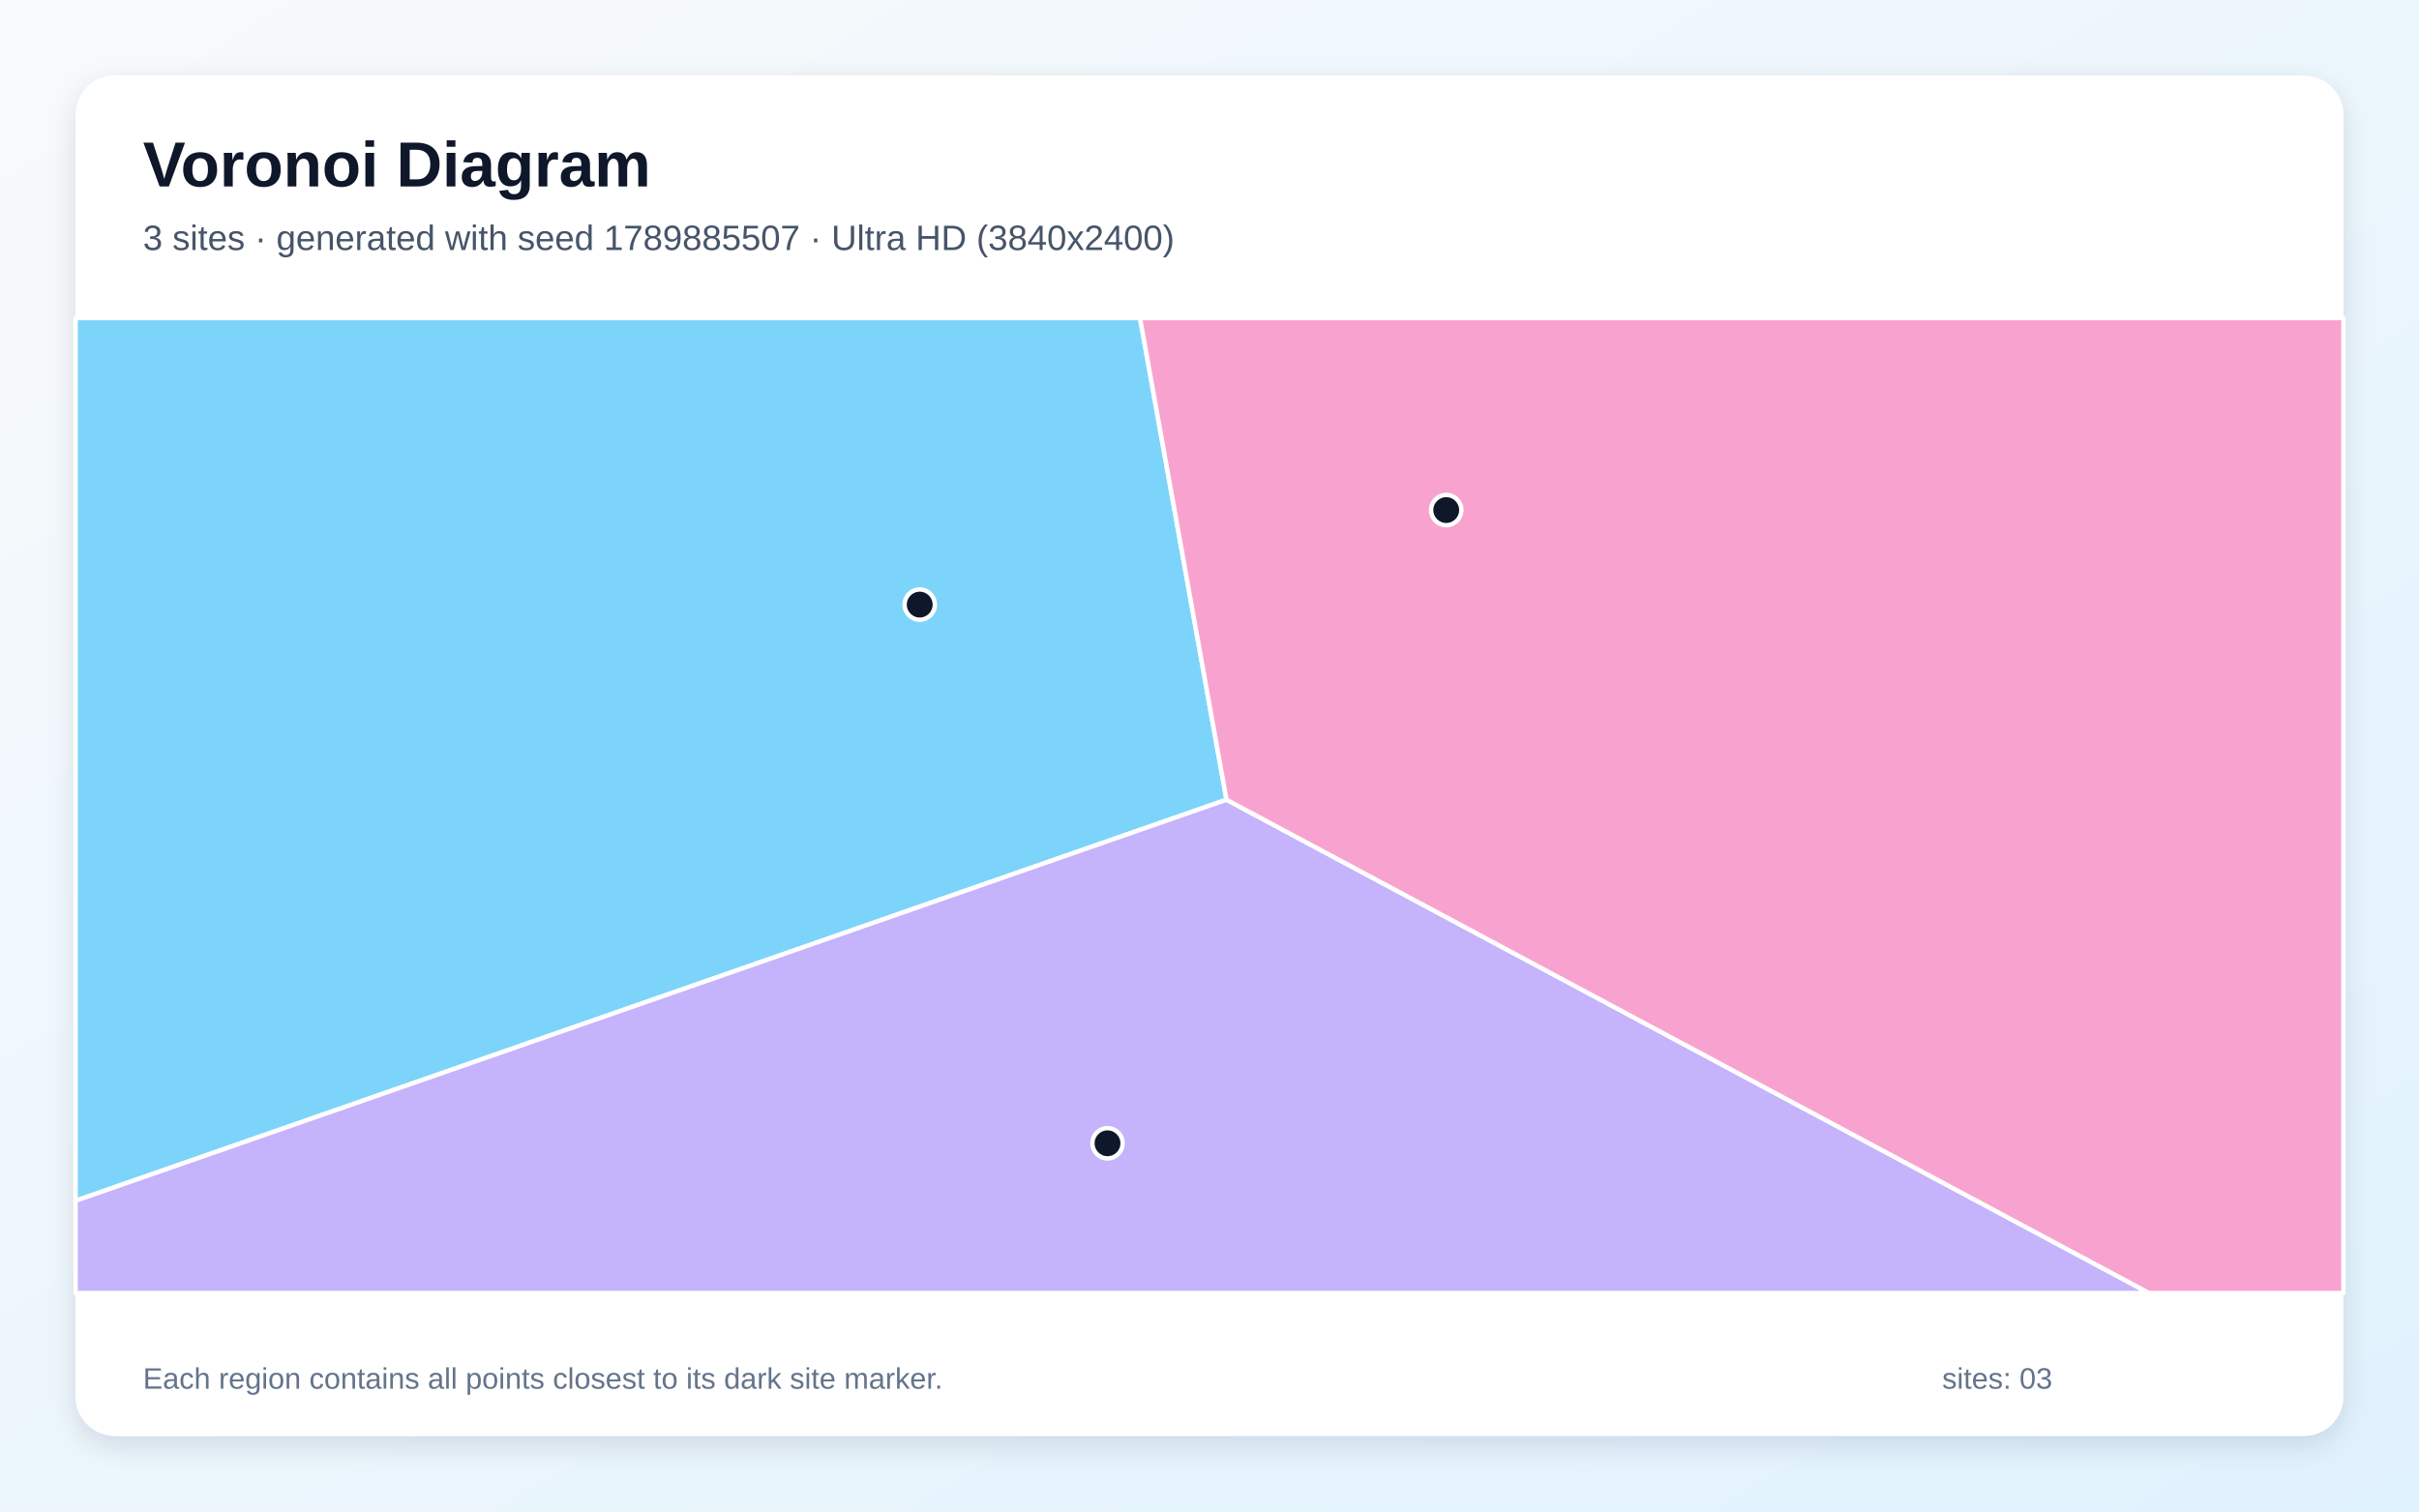
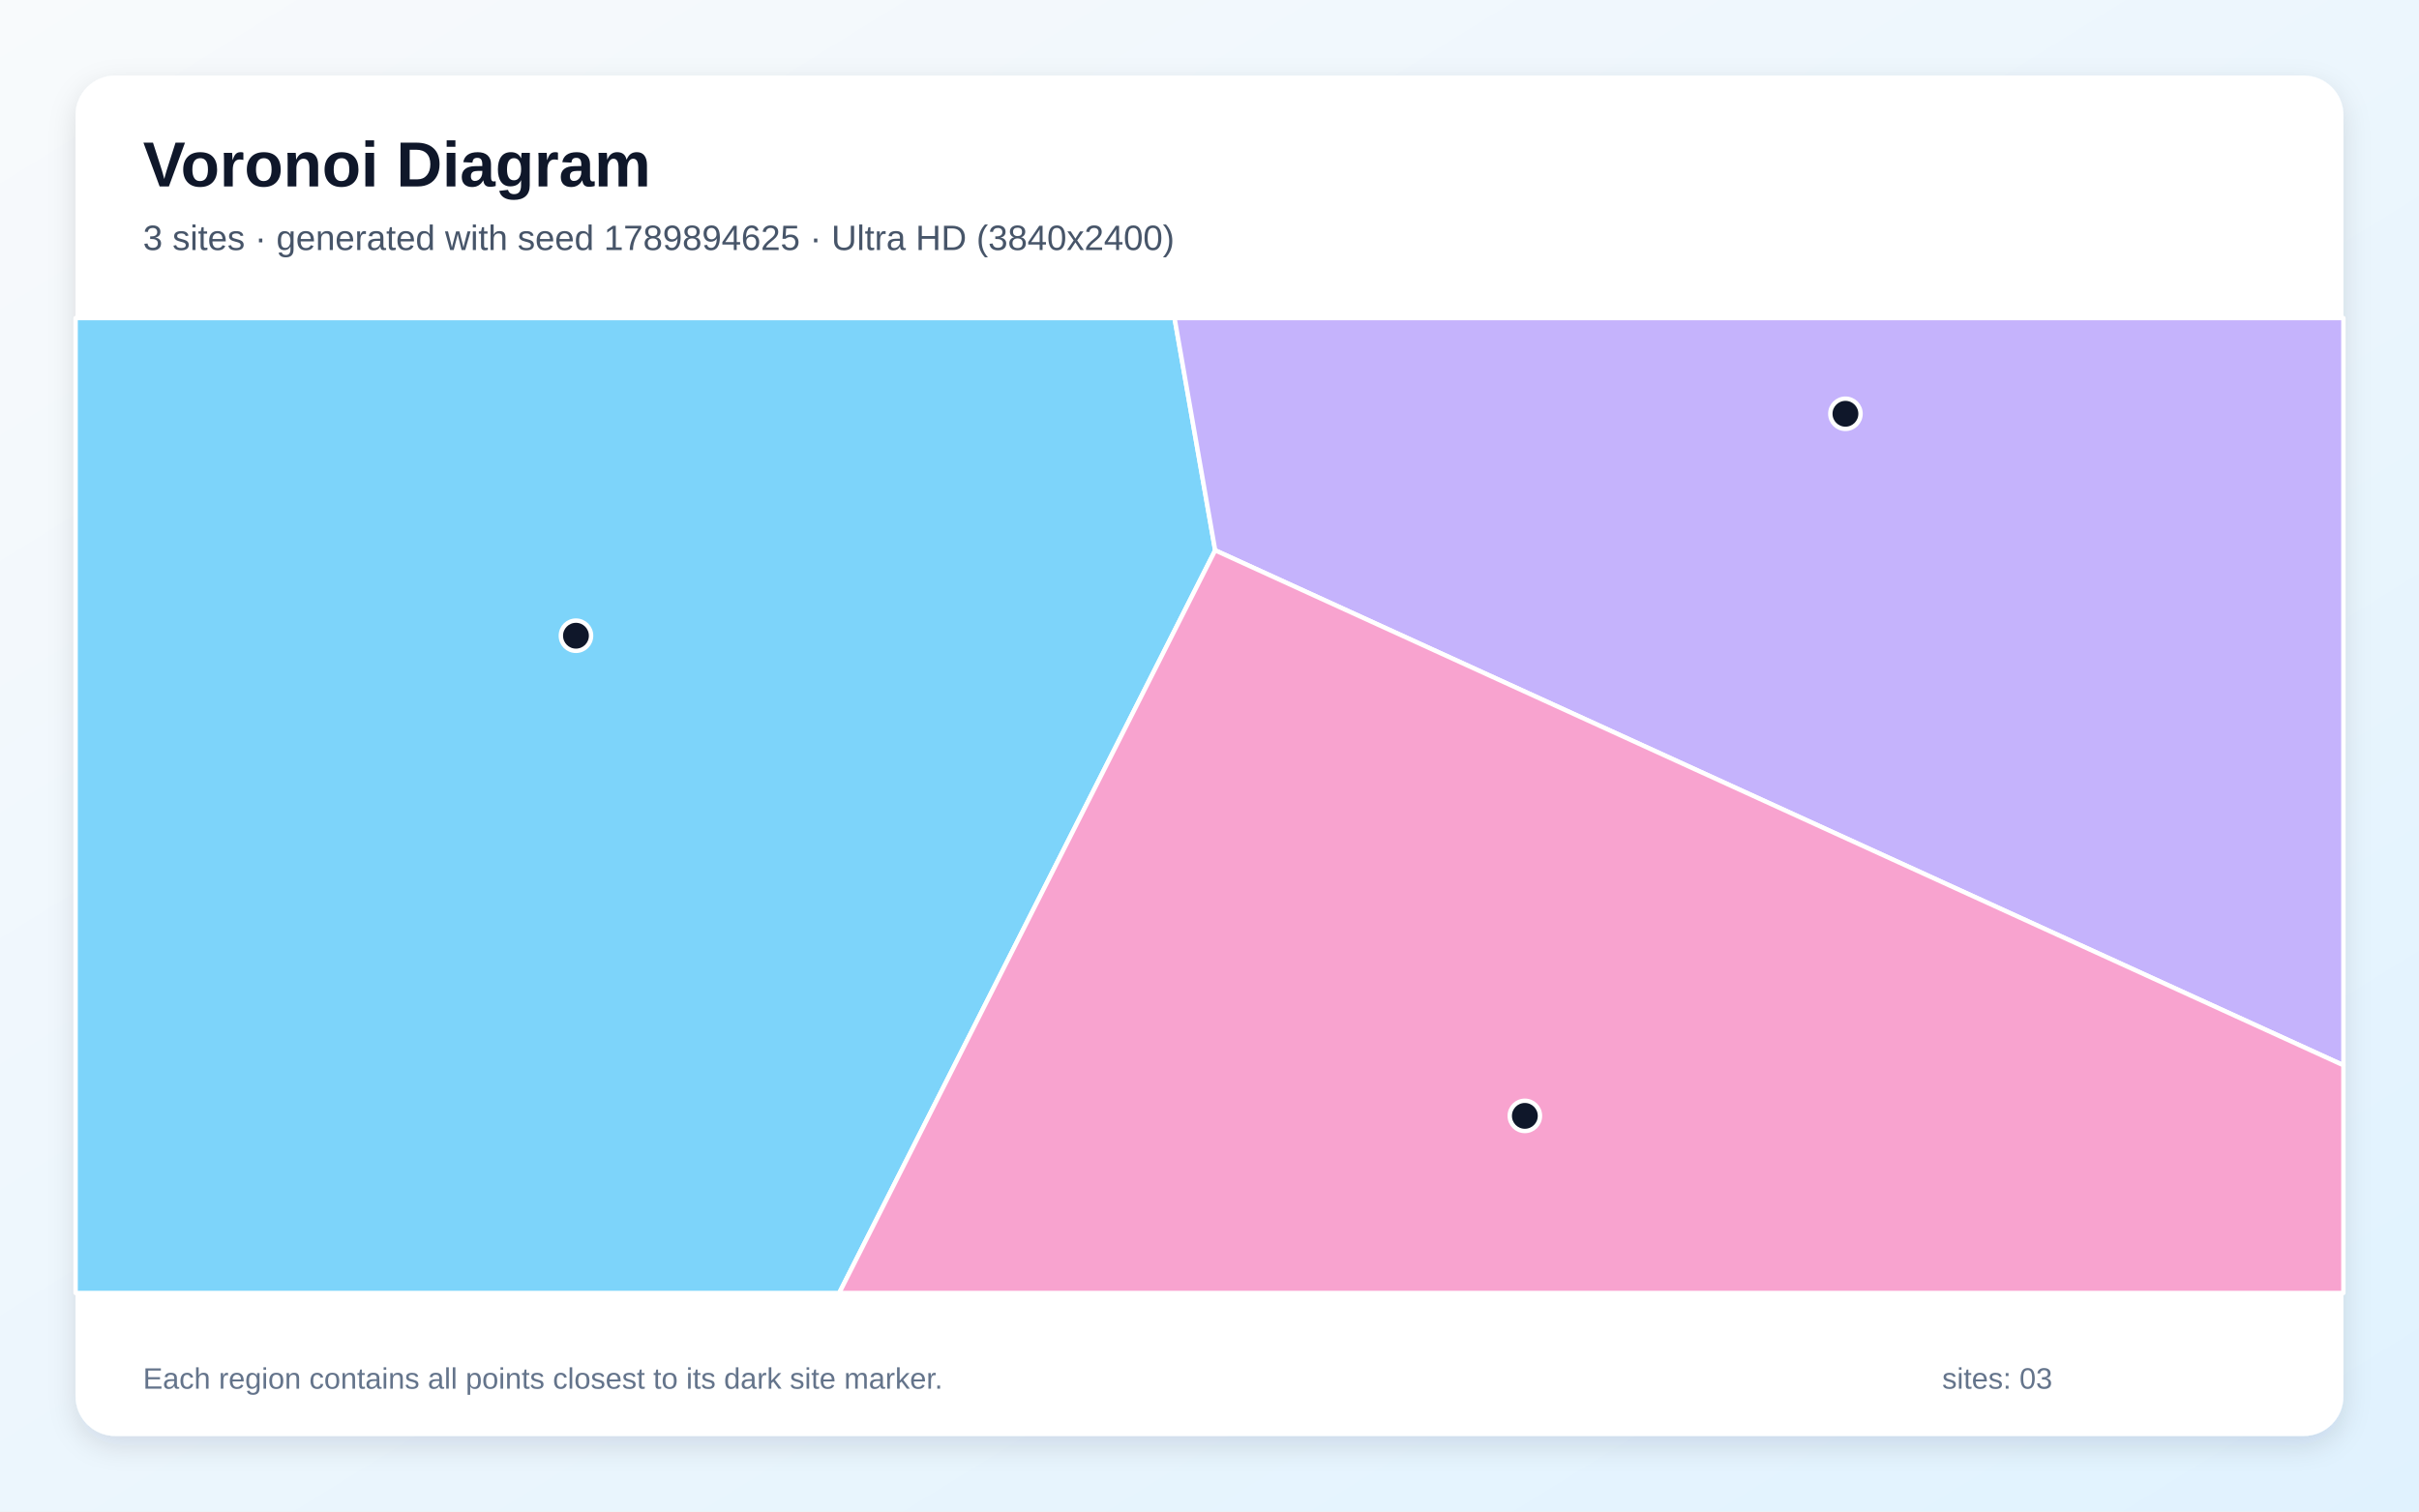
<svg xmlns="http://www.w3.org/2000/svg" width="3840" height="2400" viewBox="0 0 3840 2400" role="img" aria-labelledby="title description">
  <defs>
    <linearGradient id="background" x1="0" y1="0" x2="1" y2="1">
      <stop stop-color="#F8FAFC" />
      <stop offset="1" stop-color="#E0F2FE" />
    </linearGradient>
    <filter id="shadow" x="-5%" y="-5%" width="110%" height="110%">
      <feDropShadow dx="0" dy="15" stdDeviation="22" flood-color="#0F172A" flood-opacity=".12" />
    </filter>
  </defs>
  <rect width="3840" height="2400" fill="url(#background)" />
  <rect x="120" y="120" width="3600" height="2160" rx="63" fill="#FFFFFF" filter="url(#shadow)" />
  <g font-family="Arial, sans-serif">
    <text x="227" y="296" font-size="101" font-weight="700" fill="#0F172A">Voronoi Diagram</text>
-     <text x="227" y="397" font-size="56" fill="#475569">3 sites · generated with seed 1789885507 · Ultra HD (3840x2400)</text>
+     <text x="227" y="397" font-size="56" fill="#475569">3 sites · generated with seed 1789894625 · Ultra HD (3840x2400)</text>
  </g>
  <g stroke="#FFFFFF" stroke-width="7" stroke-linejoin="round">
-     <polygon points="1947.0,1269.8 120.0,1906.6 120.0,505.0 1809.7,505.0" fill="#38BDF8" fill-opacity="0.65" />
-     <polygon points="120.0,1906.6 1947.0,1269.8 3411.3,2053.0 120.0,2053.0" fill="#A78BFA" fill-opacity="0.65" />
-     <polygon points="1947.0,1269.8 1809.7,505.0 3720.0,505.0 3720.0,2053.0 3411.3,2053.0" fill="#F472B6" fill-opacity="0.65" />
+     <polygon points="120.0,505.0 1864.5,505.0 1929.0,873.8 1332.2,2053.0 120.0,2053.0" fill="#38BDF8" fill-opacity="0.65" />
+     <polygon points="1929.0,873.8 1864.5,505.0 3720.0,505.0 3720.0,1691.4" fill="#A78BFA" fill-opacity="0.65" />
+     <polygon points="1929.0,873.8 3720.0,1691.4 3720.0,2053.0 1332.2,2053.0" fill="#F472B6" fill-opacity="0.65" />
  </g>
  <g>
-     <circle cx="1460.0" cy="960.0" r="24" fill="#0F172A" stroke="#FFFFFF" stroke-width="7" />
-     <circle cx="1758.1" cy="1815.3" r="24" fill="#0F172A" stroke="#FFFFFF" stroke-width="7" />
-     <circle cx="2295.8" cy="809.9" r="24" fill="#0F172A" stroke="#FFFFFF" stroke-width="7" />
+     <circle cx="914.3" cy="1009.4" r="24" fill="#0F172A" stroke="#FFFFFF" stroke-width="7" />
+     <circle cx="2929.5" cy="657.0" r="24" fill="#0F172A" stroke="#FFFFFF" stroke-width="7" />
+     <circle cx="2420.6" cy="1771.8" r="24" fill="#0F172A" stroke="#FFFFFF" stroke-width="7" />
  </g>
  <g font-family="Arial, sans-serif" font-size="47" fill="#64748B">
    <text x="227" y="2205">Each region contains all points closest to its dark site marker.</text>
    <text x="3083" y="2205">sites: 03</text>
  </g>
</svg>
